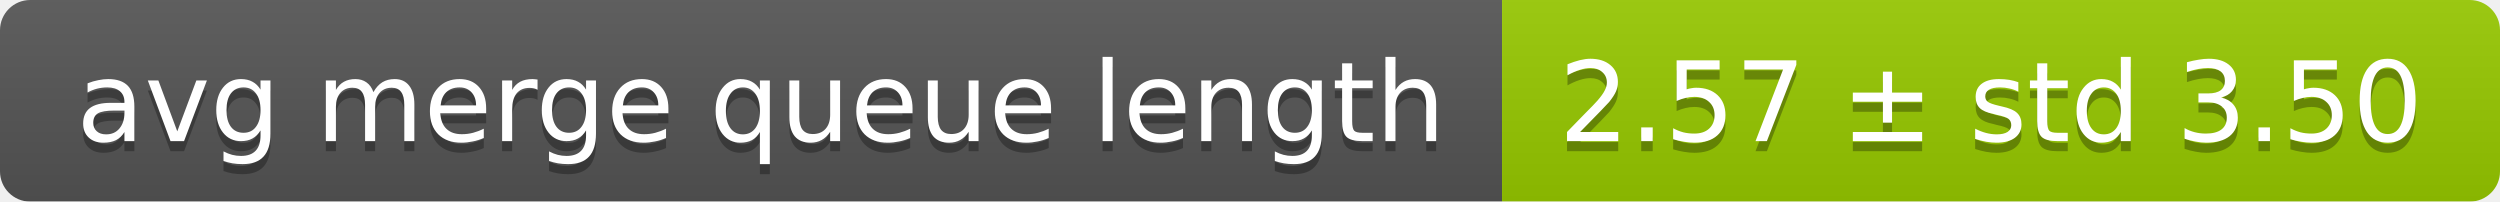
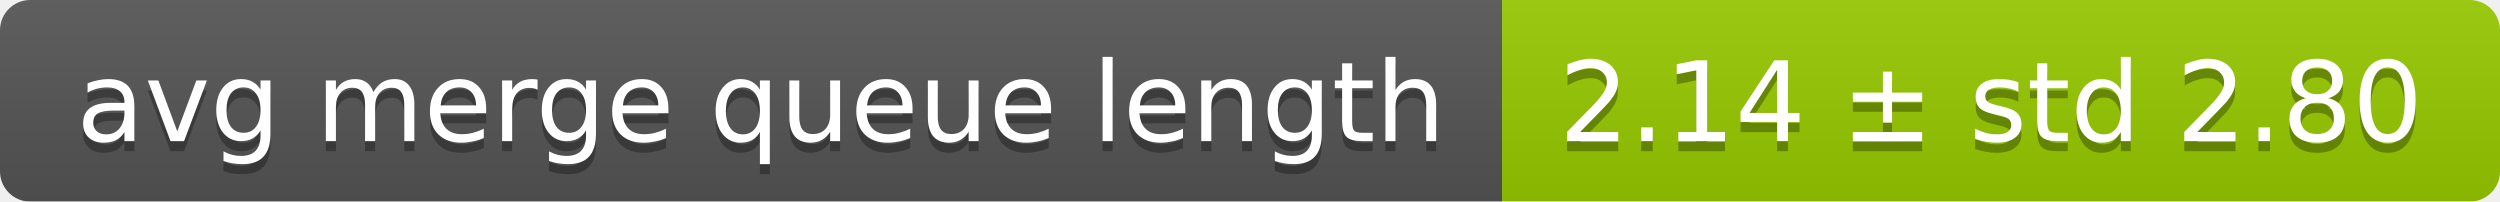
<svg xmlns="http://www.w3.org/2000/svg" width="248" height="20">
  <linearGradient id="smooth" x2="0" y2="100%">
    <stop offset="0" stop-color="#bbb" stop-opacity=".1" />
    <stop offset="1" stop-opacity=".1" />
  </linearGradient>
  <mask id="round">
    <rect width="248" height="20" rx="3" fill="#fff" />
  </mask>
  <g mask="url(#round)">
    <rect width="149" height="20" fill="#555" />
    <rect x="149" width="99" height="20" fill="#97ca00" />
    <rect width="248" height="20" fill="url(#smooth)" />
  </g>
  <g fill="#fff" text-anchor="middle" font-family="DejaVu Sans,Verdana,Geneva,sans-serif" font-size="11">
    <text x="75.5" y="15" fill="#010101" fill-opacity=".3">avg merge queue length</text>
    <text x="75.5" y="14">avg merge queue length</text>
-     <text x="197.5" y="15" fill="#010101" fill-opacity=".3">2.57 ± std 3.50</text>
-     <text x="197.5" y="14">2.57 ± std 3.50</text>
+     <text x="197.5" y="15" fill="#010101" fill-opacity=".3">2.14 ± std 2.80</text>
+     <text x="197.5" y="14">2.14 ± std 2.80</text>
  </g>
</svg>
